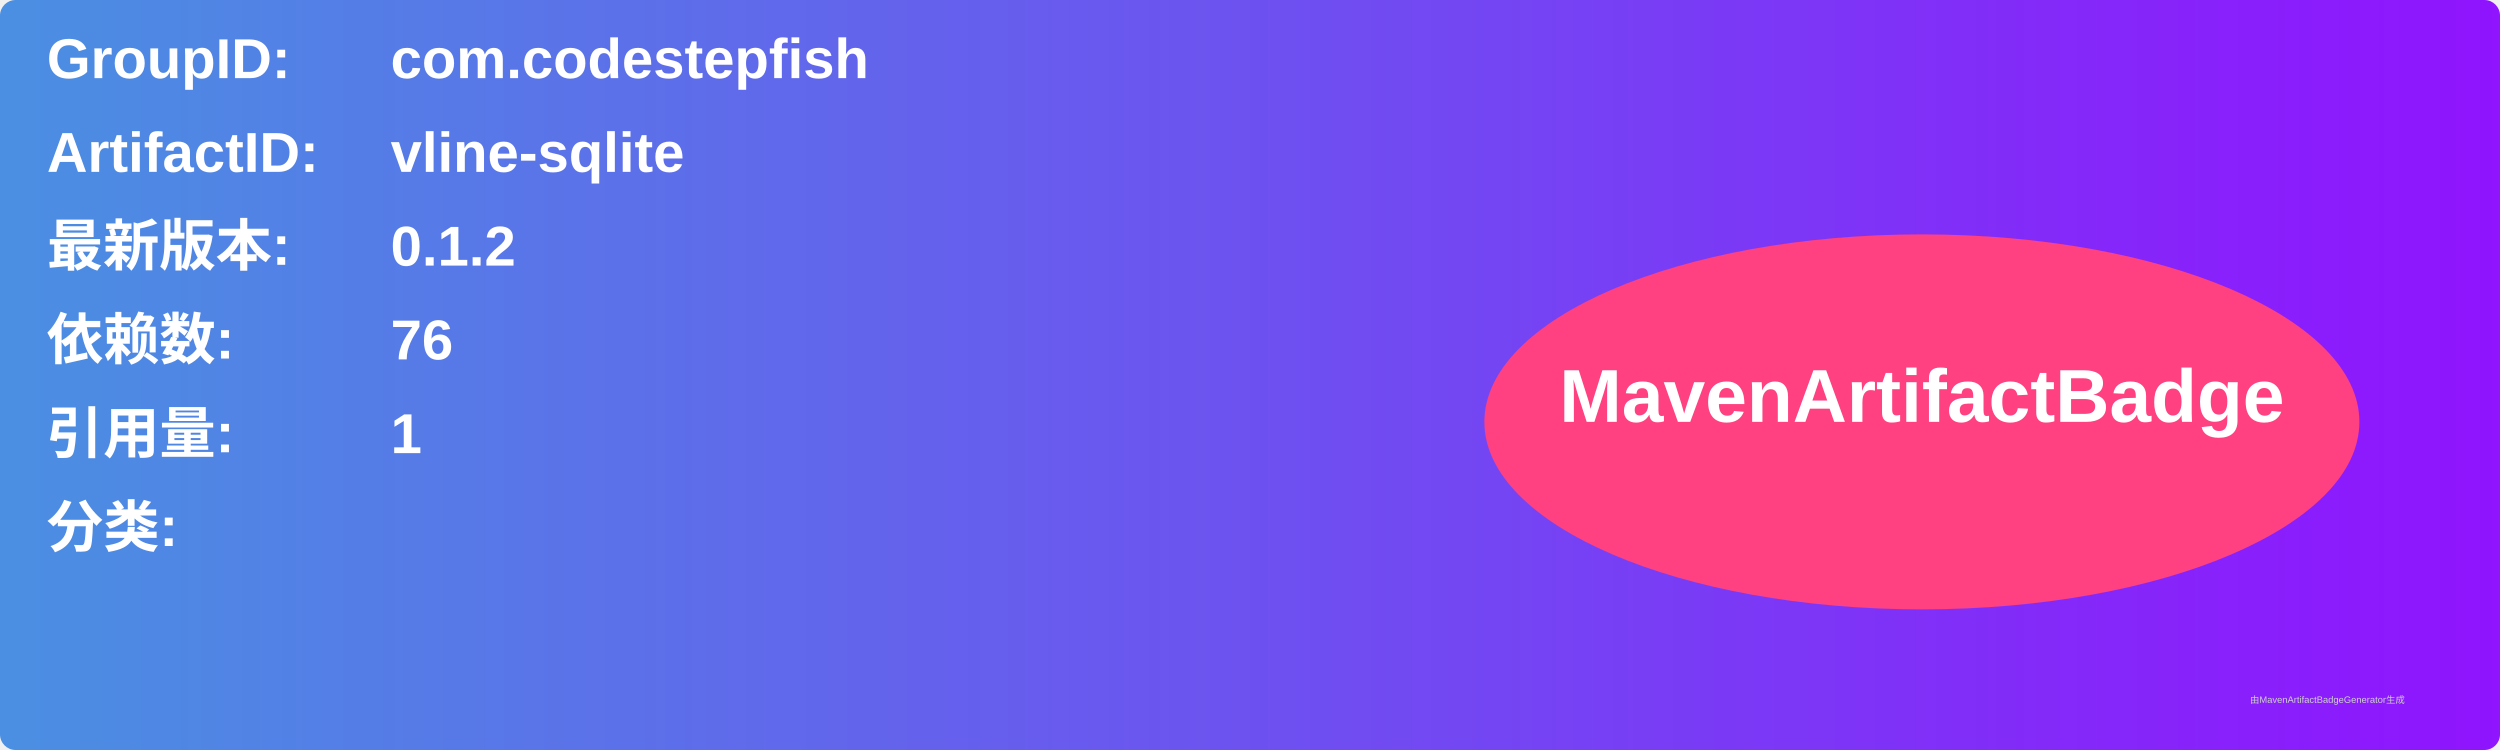
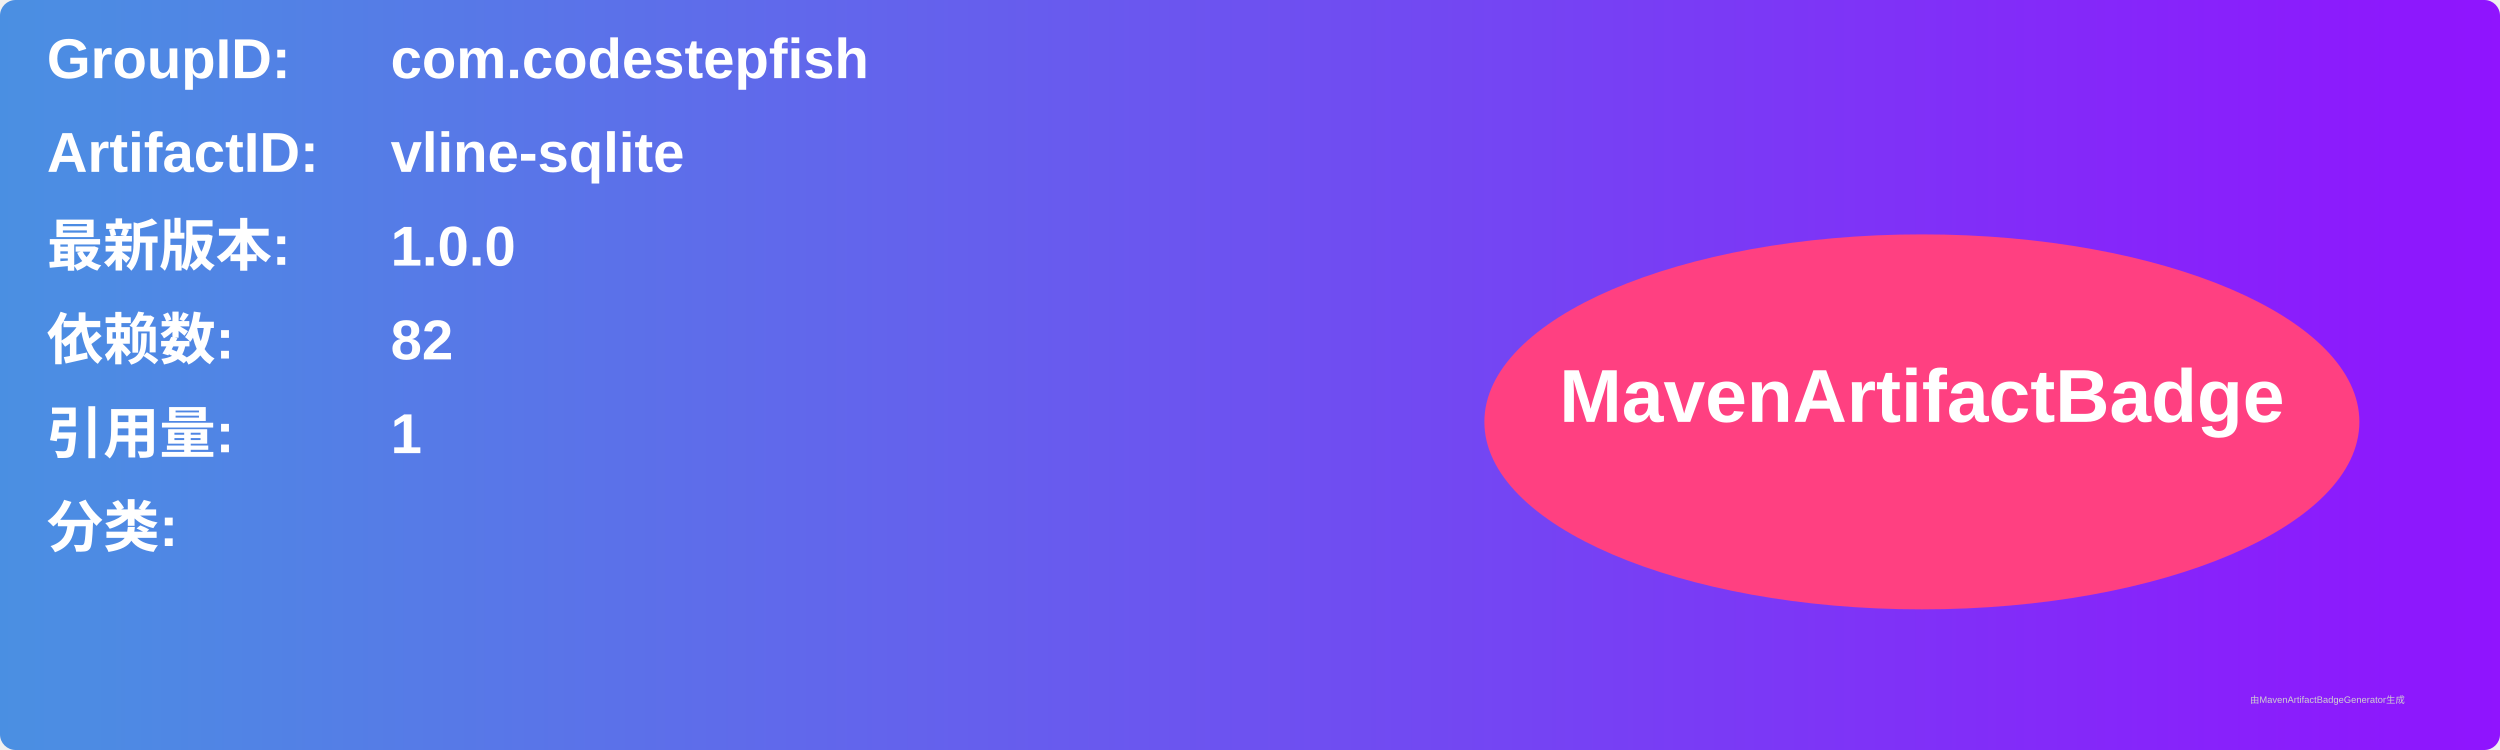
<svg xmlns="http://www.w3.org/2000/svg" width="800" height="240" viewBox="0 0 800 240">
  <linearGradient id="grad" x1="0%" y1="0%" x2="100%" y2="0%">
    <stop offset="0%" stop-color="#4a90e2" />
    <stop offset="100%" stop-color="#9013fe" />
  </linearGradient>
  <rect width="100%" height="100%" rx="5" ry="5" fill="url(#grad)" />
  <g transform="translate(15, 15)">
    <text x="0" y="10" font-family="Arial" font-size="18" fill="white" font-weight="bold" width="260">GroupID:</text>
    <text x="110" y="10" font-family="Arial" font-size="18" fill="white" font-weight="bold" width="460">com.codestepfish</text>
    <text x="0" y="40" font-family="Arial" font-size="18" fill="white" font-weight="bold" width="260">ArtifactID:</text>
    <text x="110" y="40" font-family="Arial" font-size="18" fill="white" font-weight="bold" width="460">vline-sqlite</text>
    <text x="0" y="70" font-family="Arial" font-size="18" fill="white" font-weight="bold">最新版本:</text>
    <text x="110" y="70" font-family="Arial" font-size="18" fill="white" font-weight="bold">
-       <tspan font-weight="bold">0.1.2</tspan>
+       <tspan font-weight="bold">1.0.0</tspan>
    </text>
    <text x="0" y="100" font-family="Arial" font-size="18" fill="white" font-weight="bold">依赖数: </text>
    <text x="110" y="100" font-family="Arial" font-size="18" fill="white">
-       <tspan font-weight="bold">76</tspan>
+       <tspan font-weight="bold">82</tspan>
    </text>
    <text x="0" y="130" font-family="Arial" font-size="18" fill="white" font-weight="bold">引用量: </text>
    <text x="110" y="130" font-family="Arial" font-size="18" fill="white">
      <tspan font-weight="bold">1</tspan>
    </text>
    <text x="0" y="160" font-family="Arial" font-size="18" fill="white" font-weight="bold">分类:</text>
    <text x="10" y="190" font-family="Arial" font-size="10" fill="white">
      <tspan font-weight="bold" />
    </text>
    <ellipse cx="600" cy="120" rx="140" ry="60" fill="#ff4081" />
    <text x="600" y="120" text-anchor="middle" font-family="Arial" font-size="24" fill="white" font-weight="bold">MavenArtifactBadge</text>
  </g>
  <text x="720" y="225" font-family="Arial" font-size="3" fill="#d0d0d0">由MavenArtifactBadgeGenerator生成</text>
</svg>
